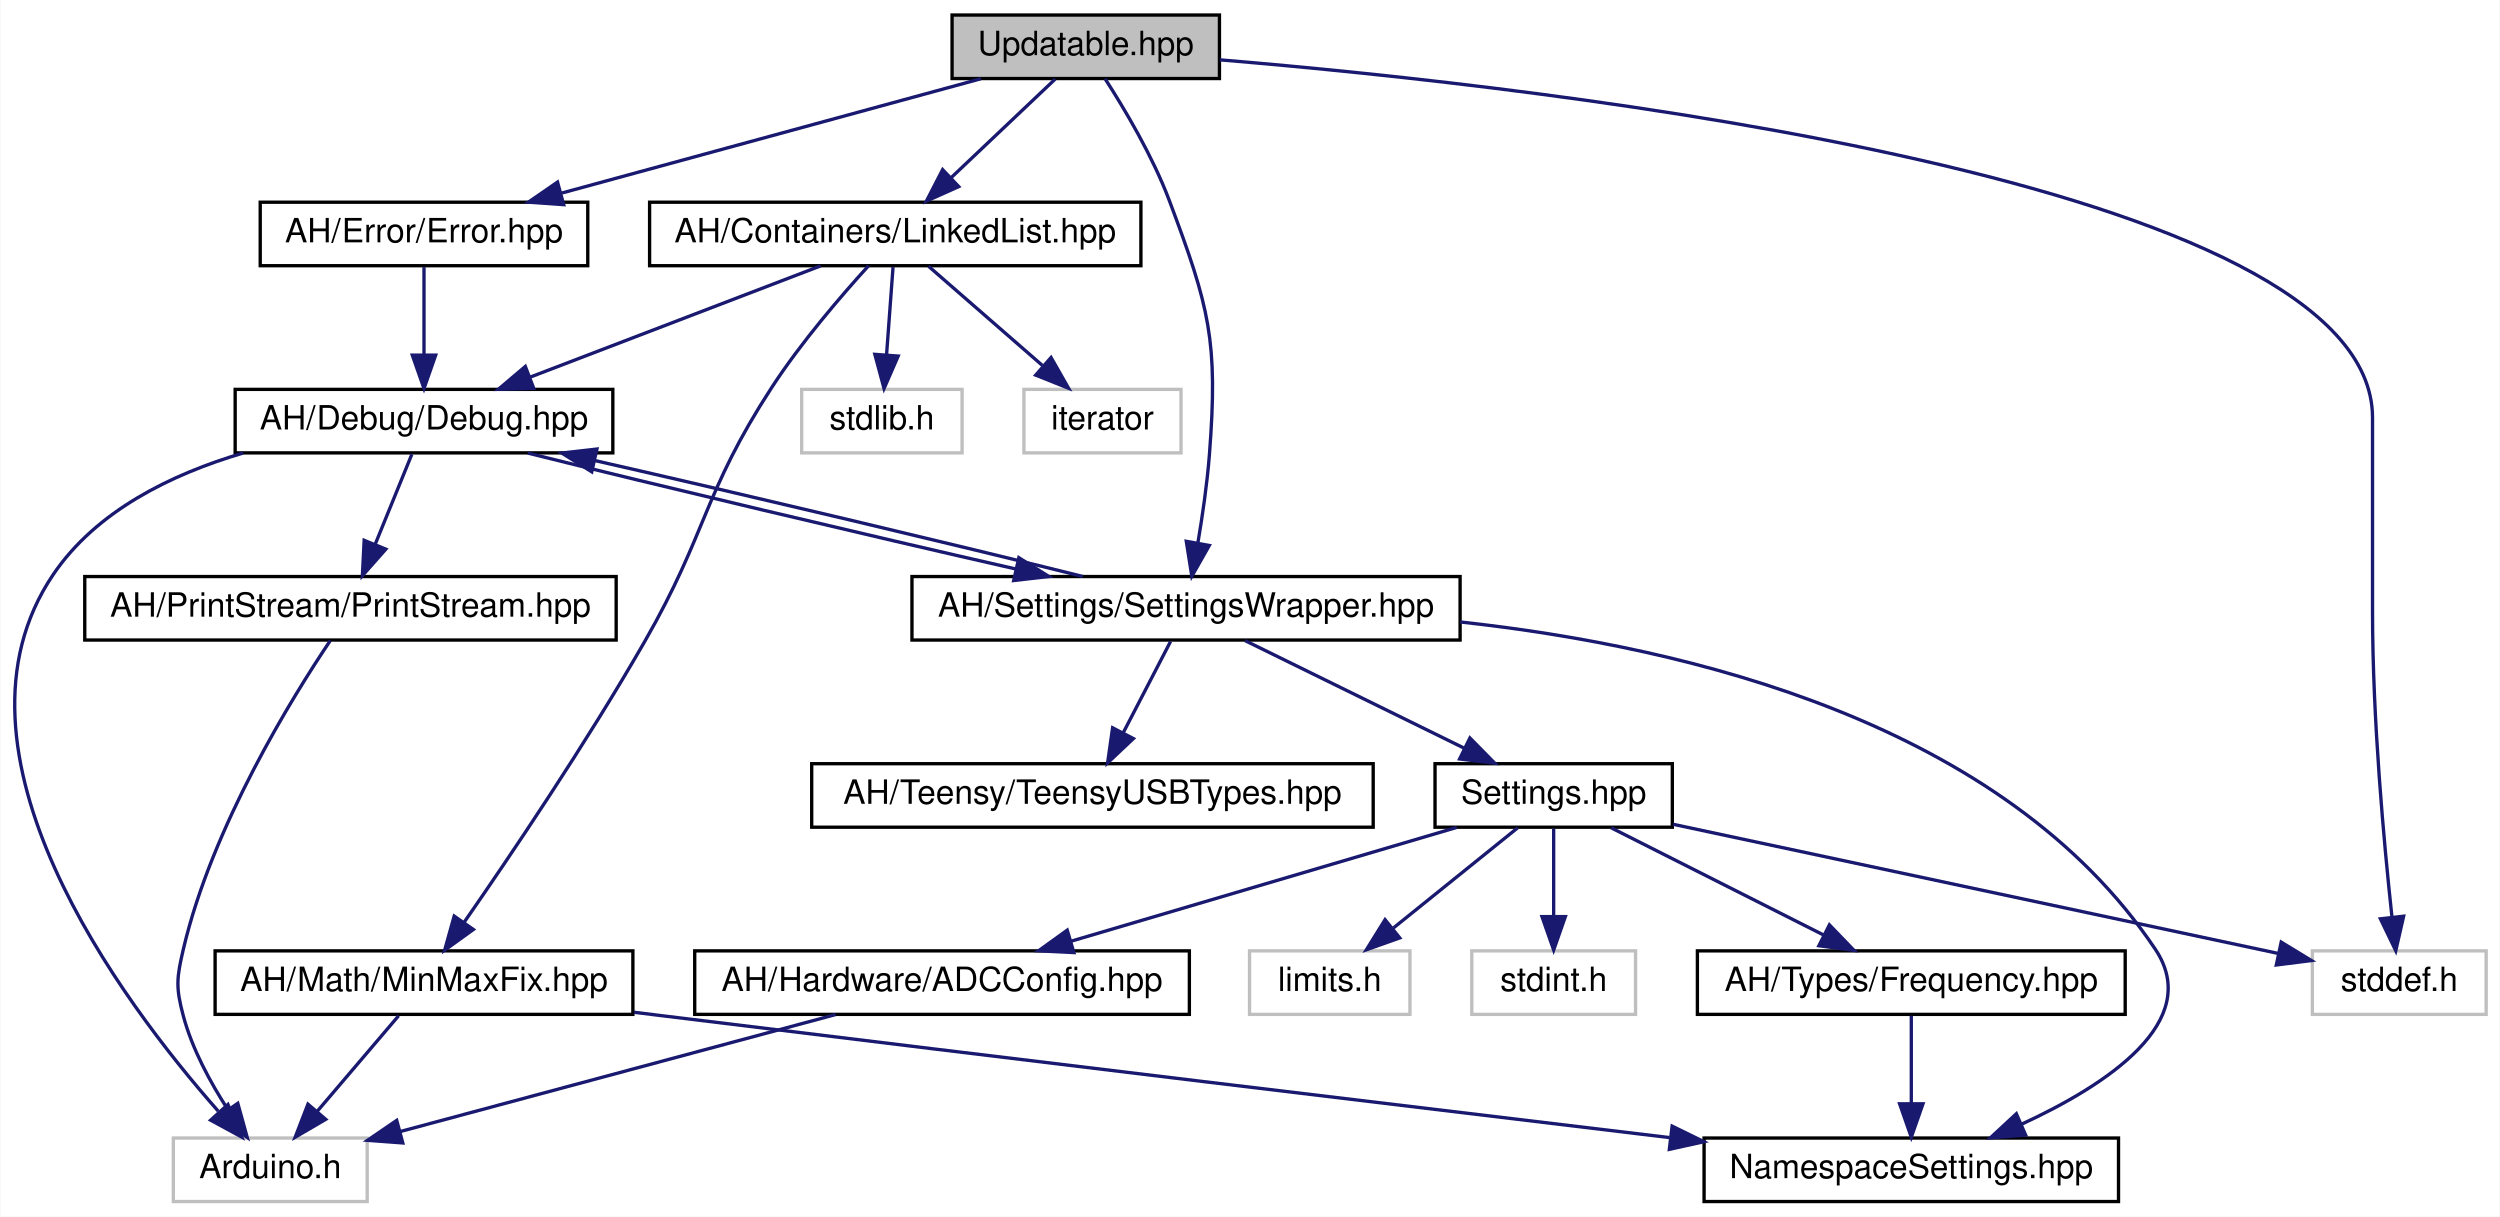
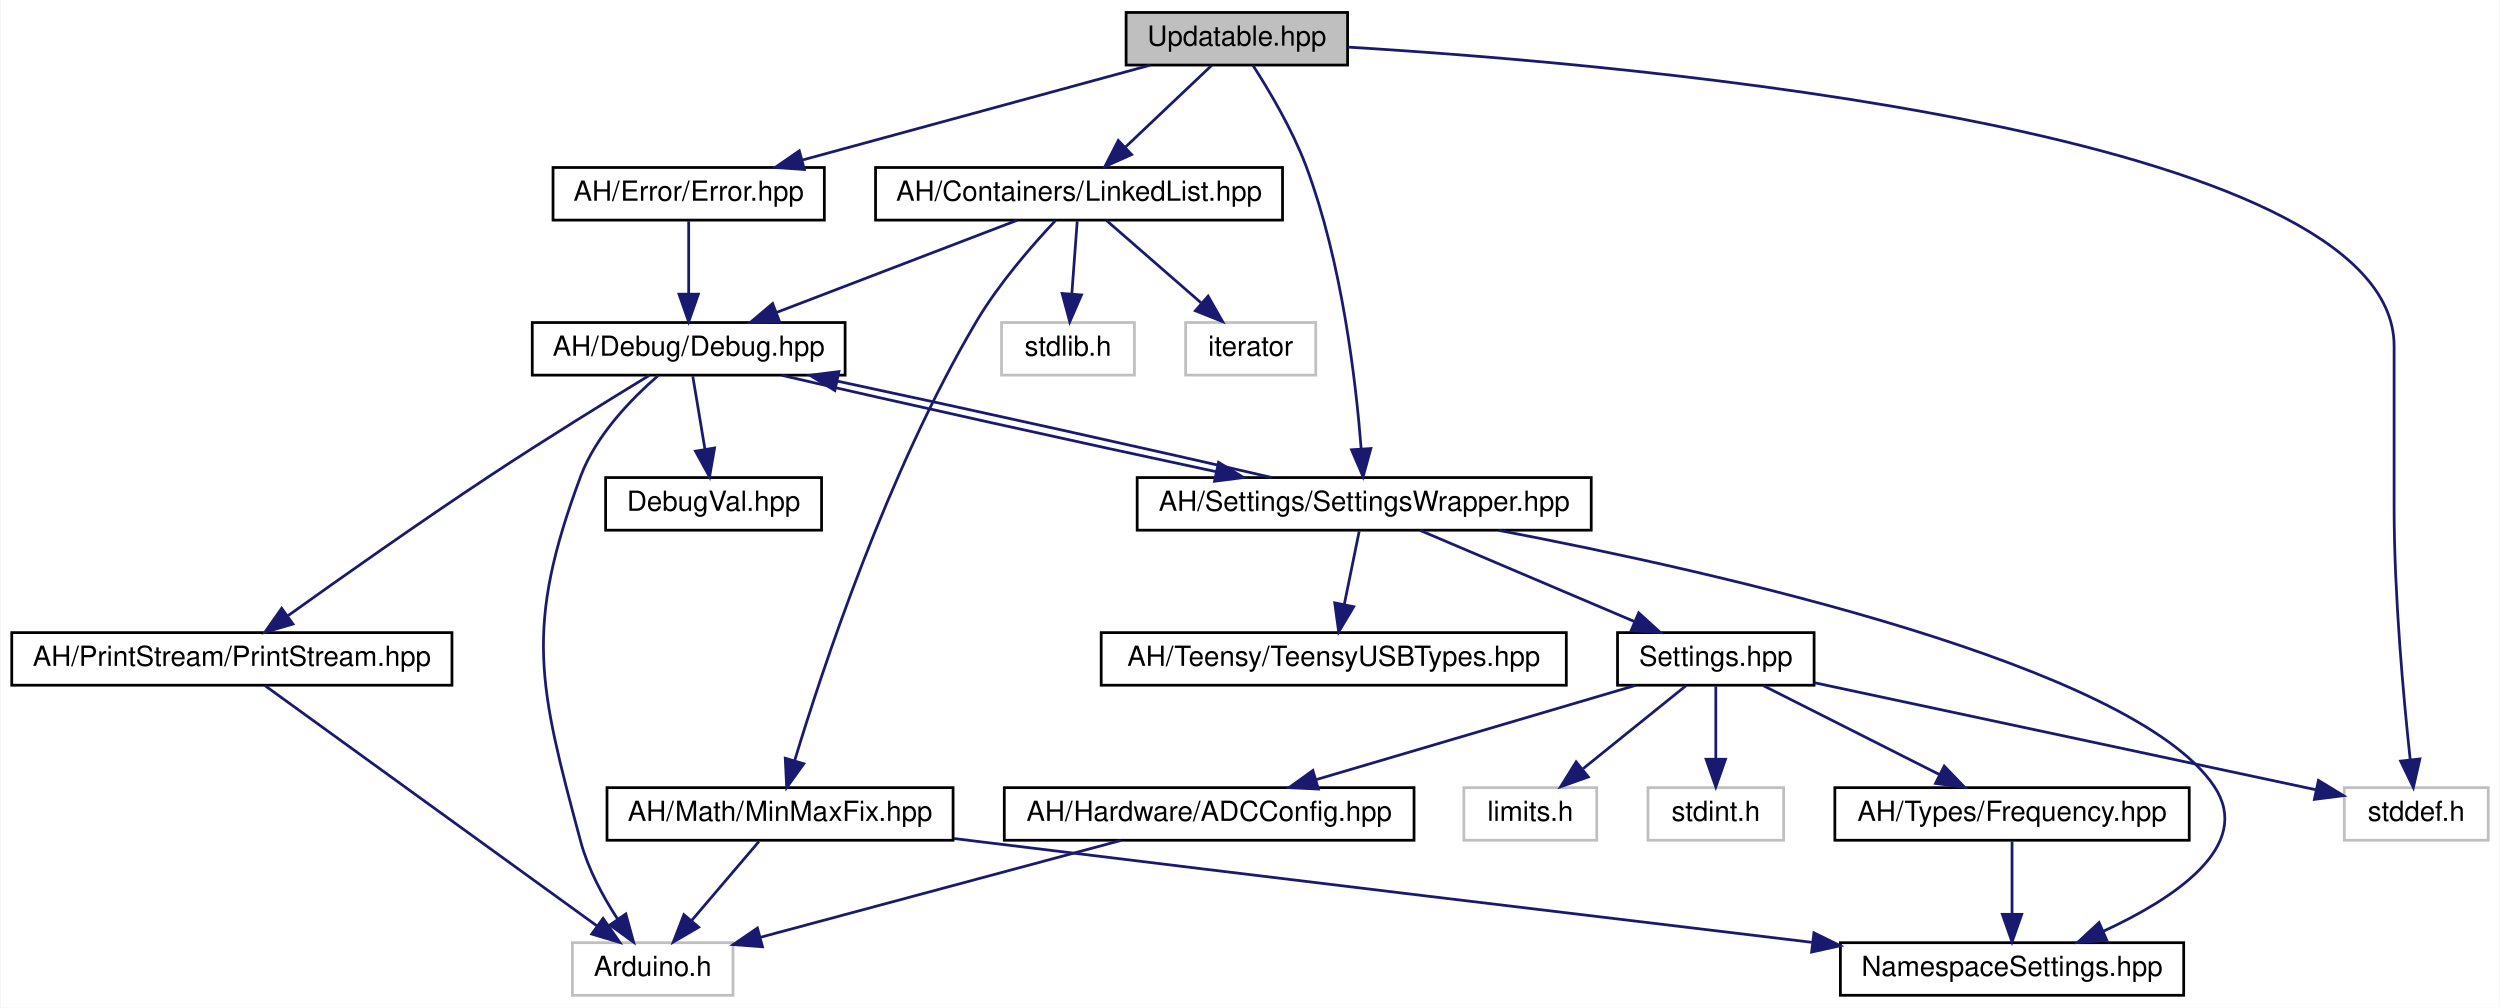
- <svg xmlns="http://www.w3.org/2000/svg" xmlns:xlink="http://www.w3.org/1999/xlink" width="748pt" height="364pt" viewBox="0.00 0.00 747.71 364.00">
+ <svg xmlns="http://www.w3.org/2000/svg" xmlns:xlink="http://www.w3.org/1999/xlink" width="903pt" height="364pt" viewBox="0.00 0.00 902.50 364.00">
  <g id="graph0" class="graph" transform="scale(1 1) rotate(0) translate(4 360)">
-     <polygon fill="white" stroke="none" points="-4,4 -4,-360 743.714,-360 743.714,4 -4,4" />
+     <polygon fill="white" stroke="none" points="-4,4 -4,-360 898.5,-360 898.5,4 -4,4" />
    <g id="node1" class="node">
      <g id="a_node1">
        <a xlink:title=" ">
-           <polygon fill="#bfbfbf" stroke="black" points="280.714,-336.5 280.714,-355.5 360.714,-355.5 360.714,-336.5 280.714,-336.5" />
-           <text text-anchor="middle" x="320.714" y="-343.5" font-family="Helvetica,sans-Serif" font-size="10.00">Updatable.hpp</text>
+           <polygon fill="#bfbfbf" stroke="black" points="402.5,-336.5 402.5,-355.5 482.5,-355.5 482.5,-336.5 402.5,-336.5" />
+           <text text-anchor="middle" x="442.5" y="-343.5" font-family="Helvetica,sans-Serif" font-size="10.00">Updatable.hpp</text>
        </a>
      </g>
    </g>
    <g id="node2" class="node">
      <g id="a_node2">
        <a xlink:href="../../de/dd1/LinkedList_8hpp.html" target="_top" xlink:title=" ">
-           <polygon fill="white" stroke="black" points="190.214,-280.5 190.214,-299.5 337.214,-299.5 337.214,-280.5 190.214,-280.5" />
-           <text text-anchor="middle" x="263.714" y="-287.5" font-family="Helvetica,sans-Serif" font-size="10.00">AH/Containers/LinkedList.hpp</text>
+           <polygon fill="white" stroke="black" points="312,-280.5 312,-299.5 459,-299.5 459,-280.5 312,-280.5" />
+           <text text-anchor="middle" x="385.5" y="-287.5" font-family="Helvetica,sans-Serif" font-size="10.00">AH/Containers/LinkedList.hpp</text>
        </a>
      </g>
    </g>
    <g id="edge1" class="edge">
-       <path fill="none" stroke="midnightblue" d="M311.556,-336.324C303.213,-328.42 290.682,-316.548 280.537,-306.938" />
-       <polygon fill="midnightblue" stroke="midnightblue" points="282.705,-304.171 273.039,-299.834 277.891,-309.252 282.705,-304.171" />
+       <path fill="none" stroke="midnightblue" d="M433.342,-336.324C424.999,-328.42 412.468,-316.548 402.323,-306.938" />
+       <polygon fill="midnightblue" stroke="midnightblue" points="404.491,-304.171 394.825,-299.834 399.677,-309.252 404.491,-304.171" />
    </g>
    <g id="node6" class="node">
      <g id="a_node6">
        <a xlink:href="../../d2/dd5/SettingsWrapper_8hpp.html" target="_top" xlink:title=" ">
-           <polygon fill="white" stroke="black" points="268.714,-168.5 268.714,-187.5 432.714,-187.5 432.714,-168.5 268.714,-168.5" />
-           <text text-anchor="middle" x="350.714" y="-175.5" font-family="Helvetica,sans-Serif" font-size="10.00">AH/Settings/SettingsWrapper.hpp</text>
-         </a>
-       </g>
-     </g>
-     <g id="edge25" class="edge">
-       <path fill="none" stroke="midnightblue" d="M326.504,-336.41C332.18,-327.619 340.689,-313.387 345.714,-300 357.732,-267.985 360.35,-258.094 357.714,-224 357.035,-215.22 355.622,-205.563 354.242,-197.453" />
-       <polygon fill="midnightblue" stroke="midnightblue" points="357.68,-196.796 352.453,-187.581 350.793,-198.045 357.68,-196.796" />
+           <polygon fill="white" stroke="black" points="406.5,-168.5 406.5,-187.5 570.5,-187.5 570.5,-168.5 406.5,-168.5" />
+           <text text-anchor="middle" x="488.5" y="-175.5" font-family="Helvetica,sans-Serif" font-size="10.00">AH/Settings/SettingsWrapper.hpp</text>
+         </a>
+       </g>
+     </g>
+     <g id="edge26" class="edge">
+       <path fill="none" stroke="midnightblue" d="M448.29,-336.41C453.965,-327.619 462.475,-313.387 467.5,-300 480.501,-265.364 485.526,-222.09 487.414,-197.801" />
+       <polygon fill="midnightblue" stroke="midnightblue" points="490.907,-198.014 488.094,-187.8 483.923,-197.539 490.907,-198.014" />
    </g>
    <g id="node12" class="node">
      <g id="a_node12">
        <a xlink:title=" ">
-           <polygon fill="white" stroke="#bfbfbf" points="687.714,-56.5 687.714,-75.5 739.714,-75.5 739.714,-56.5 687.714,-56.5" />
-           <text text-anchor="middle" x="713.714" y="-63.5" font-family="Helvetica,sans-Serif" font-size="10.00">stddef.h</text>
-         </a>
-       </g>
-     </g>
-     <g id="edge26" class="edge">
-       <path fill="none" stroke="midnightblue" d="M360.826,-342.096C459.434,-333.86 705.714,-306.166 705.714,-235 705.714,-235 705.714,-235 705.714,-177 705.714,-144.863 709.153,-107.584 711.521,-85.719" />
-       <polygon fill="midnightblue" stroke="midnightblue" points="715.026,-85.871 712.668,-75.542 708.07,-85.087 715.026,-85.871" />
-     </g>
-     <g id="node18" class="node">
-       <g id="a_node18">
+           <polygon fill="white" stroke="#bfbfbf" points="842.5,-56.5 842.5,-75.5 894.5,-75.5 894.5,-56.5 842.5,-56.5" />
+           <text text-anchor="middle" x="868.5" y="-63.5" font-family="Helvetica,sans-Serif" font-size="10.00">stddef.h</text>
+         </a>
+       </g>
+     </g>
+     <g id="edge27" class="edge">
+       <path fill="none" stroke="midnightblue" d="M482.58,-342.989C587.202,-336.652 860.5,-312.667 860.5,-235 860.5,-235 860.5,-235 860.5,-177 860.5,-144.863 863.939,-107.584 866.307,-85.719" />
+       <polygon fill="midnightblue" stroke="midnightblue" points="869.812,-85.871 867.454,-75.542 862.856,-85.087 869.812,-85.871" />
+     </g>
+     <g id="node19" class="node">
+       <g id="a_node19">
        <a xlink:href="../../d1/d93/Error_8hpp.html" target="_top" xlink:title=" ">
-           <polygon fill="white" stroke="black" points="73.714,-280.5 73.714,-299.5 171.714,-299.5 171.714,-280.5 73.714,-280.5" />
-           <text text-anchor="middle" x="122.714" y="-287.5" font-family="Helvetica,sans-Serif" font-size="10.00">AH/Error/Error.hpp</text>
-         </a>
-       </g>
-     </g>
-     <g id="edge23" class="edge">
-       <path fill="none" stroke="midnightblue" d="M289.34,-336.444C255.452,-327.201 201.311,-312.436 163.991,-302.257" />
-       <polygon fill="midnightblue" stroke="midnightblue" points="164.51,-298.771 153.941,-299.516 162.668,-305.524 164.51,-298.771" />
+           <polygon fill="white" stroke="black" points="195.5,-280.5 195.5,-299.5 293.5,-299.5 293.5,-280.5 195.5,-280.5" />
+           <text text-anchor="middle" x="244.5" y="-287.5" font-family="Helvetica,sans-Serif" font-size="10.00">AH/Error/Error.hpp</text>
+         </a>
+       </g>
+     </g>
+     <g id="edge24" class="edge">
+       <path fill="none" stroke="midnightblue" d="M411.126,-336.444C377.237,-327.201 323.097,-312.436 285.776,-302.257" />
+       <polygon fill="midnightblue" stroke="midnightblue" points="286.295,-298.771 275.727,-299.516 284.454,-305.524 286.295,-298.771" />
    </g>
    <g id="node3" class="node">
      <g id="a_node3">
        <a xlink:href="../../df/dee/Debug_8hpp.html" target="_top" xlink:title=" ">
-           <polygon fill="white" stroke="black" points="66.214,-224.5 66.214,-243.5 179.214,-243.5 179.214,-224.5 66.214,-224.5" />
-           <text text-anchor="middle" x="122.714" y="-231.5" font-family="Helvetica,sans-Serif" font-size="10.00">AH/Debug/Debug.hpp</text>
+           <polygon fill="white" stroke="black" points="188,-224.5 188,-243.5 301,-243.5 301,-224.5 188,-224.5" />
+           <text text-anchor="middle" x="244.5" y="-231.5" font-family="Helvetica,sans-Serif" font-size="10.00">AH/Debug/Debug.hpp</text>
        </a>
      </g>
    </g>
    <g id="edge2" class="edge">
-       <path fill="none" stroke="midnightblue" d="M241.372,-280.444C217.961,-271.478 180.979,-257.314 154.525,-247.183" />
-       <polygon fill="midnightblue" stroke="midnightblue" points="155.542,-243.824 144.951,-243.516 153.038,-250.361 155.542,-243.824" />
+       <path fill="none" stroke="midnightblue" d="M363.158,-280.444C339.747,-271.478 302.764,-257.314 276.31,-247.183" />
+       <polygon fill="midnightblue" stroke="midnightblue" points="277.328,-243.824 266.737,-243.516 274.824,-250.361 277.328,-243.824" />
+     </g>
+     <g id="node16" class="node">
+       <g id="a_node16">
+         <a xlink:href="../../d7/d79/MinMaxFix_8hpp.html" target="_top" xlink:title=" ">
+           <polygon fill="white" stroke="black" points="215,-56.5 215,-75.5 340,-75.5 340,-56.5 215,-56.5" />
+           <text text-anchor="middle" x="277.5" y="-63.5" font-family="Helvetica,sans-Serif" font-size="10.00">AH/Math/MinMaxFix.hpp</text>
+         </a>
+       </g>
+     </g>
+     <g id="edge19" class="edge">
+       <path fill="none" stroke="midnightblue" d="M376.966,-280.31C368.83,-271.668 356.645,-257.749 348.5,-244 316.358,-189.743 292.742,-118.242 282.757,-85.191" />
+       <polygon fill="midnightblue" stroke="midnightblue" points="286.094,-84.133 279.901,-75.537 279.382,-86.119 286.094,-84.133" />
+     </g>
+     <g id="node17" class="node">
+       <g id="a_node17">
+         <a xlink:title=" ">
+           <polygon fill="white" stroke="#bfbfbf" points="357.5,-224.5 357.5,-243.5 405.5,-243.5 405.5,-224.5 357.5,-224.5" />
+           <text text-anchor="middle" x="381.5" y="-231.5" font-family="Helvetica,sans-Serif" font-size="10.00">stdlib.h</text>
+         </a>
+       </g>
+     </g>
+     <g id="edge22" class="edge">
+       <path fill="none" stroke="midnightblue" d="M384.839,-280.083C384.315,-273.006 383.564,-262.861 382.906,-253.986" />
+       <polygon fill="midnightblue" stroke="midnightblue" points="386.377,-253.465 382.148,-243.751 379.397,-253.982 386.377,-253.465" />
+     </g>
+     <g id="node18" class="node">
+       <g id="a_node18">
+         <a xlink:title=" ">
+           <polygon fill="white" stroke="#bfbfbf" points="424,-224.5 424,-243.5 471,-243.5 471,-224.5 424,-224.5" />
+           <text text-anchor="middle" x="447.5" y="-231.5" font-family="Helvetica,sans-Serif" font-size="10.00">iterator</text>
+         </a>
+       </g>
+     </g>
+     <g id="edge23" class="edge">
+       <path fill="none" stroke="midnightblue" d="M395.461,-280.324C404.627,-272.341 418.437,-260.313 429.528,-250.653" />
+       <polygon fill="midnightblue" stroke="midnightblue" points="432.115,-253.041 437.357,-243.834 427.518,-247.762 432.115,-253.041" />
+     </g>
+     <g id="node4" class="node">
+       <g id="a_node4">
+         <a xlink:href="../../dd/d80/PrintStream_8hpp.html" target="_top" xlink:title=" ">
+           <polygon fill="white" stroke="black" points="0,-112.5 0,-131.5 159,-131.5 159,-112.5 0,-112.5" />
+           <text text-anchor="middle" x="79.5" y="-119.5" font-family="Helvetica,sans-Serif" font-size="10.00">AH/PrintStream/PrintStream.hpp</text>
+         </a>
+       </g>
+     </g>
+     <g id="edge3" class="edge">
+       <path fill="none" stroke="midnightblue" d="M230.291,-224.417C215.669,-215.515 192.295,-201.091 172.5,-188 147.084,-171.192 118.427,-150.964 99.726,-137.586" />
+       <polygon fill="midnightblue" stroke="midnightblue" points="101.568,-134.6 91.403,-131.613 97.487,-140.287 101.568,-134.6" />
+     </g>
+     <g id="node5" class="node">
+       <g id="a_node5">
+         <a xlink:title=" ">
+           <polygon fill="white" stroke="#bfbfbf" points="202.5,-0.5 202.5,-19.5 260.5,-19.5 260.5,-0.5 202.5,-0.5" />
+           <text text-anchor="middle" x="231.5" y="-7.5" font-family="Helvetica,sans-Serif" font-size="10.00">Arduino.h</text>
+         </a>
+       </g>
+     </g>
+     <g id="edge17" class="edge">
+       <path fill="none" stroke="midnightblue" d="M233.51,-224.365C224.047,-216.171 211.064,-202.917 205.5,-188 184.996,-133.033 190.307,-112.665 205.5,-56 208.154,-46.103 213.569,-36.132 218.774,-28.099" />
+       <polygon fill="midnightblue" stroke="midnightblue" points="221.789,-29.893 224.61,-19.681 216.036,-25.905 221.789,-29.893" />
+     </g>
+     <g id="edge5" class="edge">
+       <path fill="none" stroke="midnightblue" d="M278.074,-224.444C318.658,-215.004 387.211,-199.802 435.06,-189.611" />
+       <polygon fill="midnightblue" stroke="midnightblue" points="435.882,-193.015 444.938,-187.516 434.43,-186.167 435.882,-193.015" />
    </g>
    <g id="node15" class="node">
      <g id="a_node15">
-         <a xlink:href="../../d7/d79/MinMaxFix_8hpp.html" target="_top" xlink:title=" ">
-           <polygon fill="white" stroke="black" points="60.214,-56.5 60.214,-75.5 185.214,-75.5 185.214,-56.5 60.214,-56.5" />
-           <text text-anchor="middle" x="122.714" y="-63.5" font-family="Helvetica,sans-Serif" font-size="10.00">AH/Math/MinMaxFix.hpp</text>
+         <a xlink:href="../../d7/d52/DebugVal_8hpp.html" target="_top" xlink:title=" ">
+           <polygon fill="white" stroke="black" points="214.5,-168.5 214.5,-187.5 292.5,-187.5 292.5,-168.5 214.5,-168.5" />
+           <text text-anchor="middle" x="253.5" y="-175.5" font-family="Helvetica,sans-Serif" font-size="10.00">DebugVal.hpp</text>
        </a>
      </g>
    </g>
    <g id="edge18" class="edge">
-       <path fill="none" stroke="midnightblue" d="M255.725,-280.488C247.777,-271.758 235.527,-257.573 226.714,-244 206.148,-212.327 207.519,-200.75 188.714,-168 171.246,-137.578 148.386,-103.734 134.666,-83.966" />
-       <polygon fill="midnightblue" stroke="midnightblue" points="137.489,-81.895 128.892,-75.702 131.75,-85.904 137.489,-81.895" />
-     </g>
-     <g id="node16" class="node">
-       <g id="a_node16">
-         <a xlink:title=" ">
-           <polygon fill="white" stroke="#bfbfbf" points="235.714,-224.5 235.714,-243.5 283.714,-243.5 283.714,-224.5 235.714,-224.5" />
-           <text text-anchor="middle" x="259.714" y="-231.5" font-family="Helvetica,sans-Serif" font-size="10.00">stdlib.h</text>
-         </a>
-       </g>
-     </g>
-     <g id="edge21" class="edge">
-       <path fill="none" stroke="midnightblue" d="M263.054,-280.083C262.529,-273.006 261.778,-262.861 261.121,-253.986" />
-       <polygon fill="midnightblue" stroke="midnightblue" points="264.592,-253.465 260.362,-243.751 257.611,-253.982 264.592,-253.465" />
-     </g>
-     <g id="node17" class="node">
-       <g id="a_node17">
-         <a xlink:title=" ">
-           <polygon fill="white" stroke="#bfbfbf" points="302.214,-224.5 302.214,-243.5 349.214,-243.5 349.214,-224.5 302.214,-224.5" />
-           <text text-anchor="middle" x="325.714" y="-231.5" font-family="Helvetica,sans-Serif" font-size="10.00">iterator</text>
-         </a>
-       </g>
-     </g>
-     <g id="edge22" class="edge">
-       <path fill="none" stroke="midnightblue" d="M273.676,-280.324C282.841,-272.341 296.651,-260.313 307.742,-250.653" />
-       <polygon fill="midnightblue" stroke="midnightblue" points="310.329,-253.041 315.572,-243.834 305.732,-247.762 310.329,-253.041" />
-     </g>
-     <g id="node4" class="node">
-       <g id="a_node4">
-         <a xlink:title=" ">
-           <polygon fill="white" stroke="#bfbfbf" points="47.714,-0.5 47.714,-19.5 105.714,-19.5 105.714,-0.5 47.714,-0.5" />
-           <text text-anchor="middle" x="76.714" y="-7.5" font-family="Helvetica,sans-Serif" font-size="10.00">Arduino.h</text>
-         </a>
-       </g>
-     </g>
-     <g id="edge3" class="edge">
-       <path fill="none" stroke="midnightblue" d="M68.634,-224.468C47.191,-218.146 24.61,-207.143 11.714,-188 -23.879,-135.164 32.206,-60.372 61.152,-27.539" />
-       <polygon fill="midnightblue" stroke="midnightblue" points="64.055,-29.548 68.177,-19.788 58.869,-24.847 64.055,-29.548" />
-     </g>
-     <g id="node5" class="node">
-       <g id="a_node5">
-         <a xlink:href="../../dd/d80/PrintStream_8hpp.html" target="_top" xlink:title=" ">
-           <polygon fill="white" stroke="black" points="21.214,-168.5 21.214,-187.5 180.214,-187.5 180.214,-168.5 21.214,-168.5" />
-           <text text-anchor="middle" x="100.714" y="-175.5" font-family="Helvetica,sans-Serif" font-size="10.00">AH/PrintStream/PrintStream.hpp</text>
-         </a>
-       </g>
+       <path fill="none" stroke="midnightblue" d="M245.986,-224.083C247.179,-216.927 248.894,-206.635 250.385,-197.691" />
+       <polygon fill="midnightblue" stroke="midnightblue" points="253.85,-198.19 252.041,-187.751 246.945,-197.04 253.85,-198.19" />
    </g>
    <g id="edge4" class="edge">
-       <path fill="none" stroke="midnightblue" d="M119.081,-224.083C116.102,-216.77 111.788,-206.181 108.09,-197.103" />
-       <polygon fill="midnightblue" stroke="midnightblue" points="111.294,-195.691 104.279,-187.751 104.811,-198.333 111.294,-195.691" />
-     </g>
-     <g id="edge6" class="edge">
-       <path fill="none" stroke="midnightblue" d="M153.753,-224.444C191.381,-215.043 255.053,-199.929 299.854,-189.739" />
-       <polygon fill="midnightblue" stroke="midnightblue" points="300.695,-193.138 309.676,-187.516 299.15,-186.31 300.695,-193.138" />
-     </g>
-     <g id="edge5" class="edge">
-       <path fill="none" stroke="midnightblue" d="M94.683,-168.341C83.367,-151.503 59.317,-112.769 50.714,-76 48.689,-67.345 48.412,-64.586 50.714,-56 53.368,-46.103 58.783,-36.132 63.989,-28.099" />
-       <polygon fill="midnightblue" stroke="midnightblue" points="67.003,-29.893 69.824,-19.681 61.25,-25.905 67.003,-29.893" />
-     </g>
-     <g id="edge17" class="edge">
-       <path fill="none" stroke="midnightblue" d="M319.836,-187.516C282.281,-196.901 218.619,-212.013 173.765,-222.217" />
-       <polygon fill="midnightblue" stroke="midnightblue" points="172.911,-218.822 163.93,-224.444 174.456,-225.649 172.911,-218.822" />
+       <path fill="none" stroke="midnightblue" d="M91.427,-112.368C117.399,-93.573 179.311,-48.768 211.418,-25.533" />
+       <polygon fill="midnightblue" stroke="midnightblue" points="213.579,-28.29 219.628,-19.591 209.475,-22.619 213.579,-28.29" />
+     </g>
+     <g id="edge16" class="edge">
+       <path fill="none" stroke="midnightblue" d="M455.098,-187.516C414.594,-196.94 346.05,-212.141 298.143,-222.346" />
+       <polygon fill="midnightblue" stroke="midnightblue" points="297.308,-218.945 288.251,-224.444 298.76,-225.793 297.308,-218.945" />
    </g>
    <g id="node7" class="node">
      <g id="a_node7">
        <a xlink:href="../../dc/dc7/NamespaceSettings_8hpp.html" target="_top" xlink:title=" ">
-           <polygon fill="white" stroke="black" points="505.714,-0.5 505.714,-19.5 629.714,-19.5 629.714,-0.5 505.714,-0.5" />
-           <text text-anchor="middle" x="567.714" y="-7.5" font-family="Helvetica,sans-Serif" font-size="10.00">NamespaceSettings.hpp</text>
-         </a>
-       </g>
-     </g>
-     <g id="edge7" class="edge">
-       <path fill="none" stroke="midnightblue" d="M432.746,-173.911C501.532,-166.389 595.548,-143.443 640.714,-76 655.179,-54.401 626.194,-35.377 600.579,-23.58" />
-       <polygon fill="midnightblue" stroke="midnightblue" points="601.946,-20.358 591.381,-19.569 599.149,-26.774 601.946,-20.358" />
+           <polygon fill="white" stroke="black" points="660.5,-0.5 660.5,-19.5 784.5,-19.5 784.5,-0.5 660.5,-0.5" />
+           <text text-anchor="middle" x="722.5" y="-7.5" font-family="Helvetica,sans-Serif" font-size="10.00">NamespaceSettings.hpp</text>
+         </a>
+       </g>
+     </g>
+     <g id="edge6" class="edge">
+       <path fill="none" stroke="midnightblue" d="M537.023,-168.443C615.953,-153.39 766.308,-119.59 795.5,-76 809.965,-54.401 780.979,-35.377 755.365,-23.58" />
+       <polygon fill="midnightblue" stroke="midnightblue" points="756.732,-20.358 746.167,-19.569 753.934,-26.774 756.732,-20.358" />
    </g>
    <g id="node8" class="node">
      <g id="a_node8">
        <a xlink:href="../../db/d02/Settings_8hpp.html" target="_top" xlink:title="All user settings and debugging options can be changed here.">
-           <polygon fill="white" stroke="black" points="425.214,-112.5 425.214,-131.5 496.214,-131.5 496.214,-112.5 425.214,-112.5" />
-           <text text-anchor="middle" x="460.714" y="-119.5" font-family="Helvetica,sans-Serif" font-size="10.00">Settings.hpp</text>
-         </a>
-       </g>
-     </g>
-     <g id="edge8" class="edge">
-       <path fill="none" stroke="midnightblue" d="M368.388,-168.324C386.108,-159.625 413.617,-146.12 434.003,-136.113" />
-       <polygon fill="midnightblue" stroke="midnightblue" points="435.65,-139.203 443.085,-131.655 432.566,-132.919 435.65,-139.203" />
+           <polygon fill="white" stroke="black" points="580,-112.5 580,-131.5 651,-131.5 651,-112.5 580,-112.5" />
+           <text text-anchor="middle" x="615.5" y="-119.5" font-family="Helvetica,sans-Serif" font-size="10.00">Settings.hpp</text>
+         </a>
+       </g>
+     </g>
+     <g id="edge7" class="edge">
+       <path fill="none" stroke="midnightblue" d="M508.624,-168.444C529.524,-159.557 562.435,-145.563 586.216,-135.451" />
+       <polygon fill="midnightblue" stroke="midnightblue" points="587.638,-138.65 595.471,-131.516 584.898,-132.208 587.638,-138.65" />
    </g>
    <g id="node14" class="node">
      <g id="a_node14">
        <a xlink:href="../../d9/d98/TeensyUSBTypes_8hpp.html" target="_top" xlink:title=" ">
-           <polygon fill="white" stroke="black" points="238.714,-112.5 238.714,-131.5 406.714,-131.5 406.714,-112.5 238.714,-112.5" />
-           <text text-anchor="middle" x="322.714" y="-119.5" font-family="Helvetica,sans-Serif" font-size="10.00">AH/Teensy/TeensyUSBTypes.hpp</text>
-         </a>
-       </g>
-     </g>
-     <g id="edge16" class="edge">
-       <path fill="none" stroke="midnightblue" d="M346.091,-168.083C342.258,-160.691 336.69,-149.953 331.95,-140.811" />
-       <polygon fill="midnightblue" stroke="midnightblue" points="334.962,-139.018 327.252,-131.751 328.748,-142.24 334.962,-139.018" />
+           <polygon fill="white" stroke="black" points="393.5,-112.5 393.5,-131.5 561.5,-131.5 561.5,-112.5 393.5,-112.5" />
+           <text text-anchor="middle" x="477.5" y="-119.5" font-family="Helvetica,sans-Serif" font-size="10.00">AH/Teensy/TeensyUSBTypes.hpp</text>
+         </a>
+       </g>
+     </g>
+     <g id="edge15" class="edge">
+       <path fill="none" stroke="midnightblue" d="M486.684,-168.083C485.226,-160.927 483.129,-150.635 481.307,-141.691" />
+       <polygon fill="midnightblue" stroke="midnightblue" points="484.708,-140.851 479.283,-131.751 477.849,-142.248 484.708,-140.851" />
    </g>
    <g id="node9" class="node">
      <g id="a_node9">
        <a xlink:href="../../dc/d50/Frequency_8hpp.html" target="_top" xlink:title=" ">
-           <polygon fill="white" stroke="black" points="503.714,-56.5 503.714,-75.5 631.714,-75.5 631.714,-56.5 503.714,-56.5" />
-           <text text-anchor="middle" x="567.714" y="-63.5" font-family="Helvetica,sans-Serif" font-size="10.00">AH/Types/Frequency.hpp</text>
-         </a>
-       </g>
-     </g>
-     <g id="edge9" class="edge">
-       <path fill="none" stroke="midnightblue" d="M477.906,-112.324C495.065,-103.664 521.66,-90.242 541.461,-80.249" />
-       <polygon fill="midnightblue" stroke="midnightblue" points="543.215,-83.285 550.565,-75.654 540.061,-77.035 543.215,-83.285" />
+           <polygon fill="white" stroke="black" points="658.5,-56.5 658.5,-75.5 786.5,-75.5 786.5,-56.5 658.5,-56.5" />
+           <text text-anchor="middle" x="722.5" y="-63.5" font-family="Helvetica,sans-Serif" font-size="10.00">AH/Types/Frequency.hpp</text>
+         </a>
+       </g>
+     </g>
+     <g id="edge8" class="edge">
+       <path fill="none" stroke="midnightblue" d="M632.691,-112.324C649.851,-103.664 676.446,-90.242 696.247,-80.249" />
+       <polygon fill="midnightblue" stroke="midnightblue" points="698.001,-83.285 705.351,-75.654 694.847,-77.035 698.001,-83.285" />
    </g>
    <g id="node10" class="node">
      <g id="a_node10">
        <a xlink:href="../../d7/d7c/ADCConfig_8hpp.html" target="_top" xlink:title="This file contains the platform-specific ADC resolutions. By default, the library automatically selec...">
-           <polygon fill="white" stroke="black" points="203.714,-56.5 203.714,-75.5 351.714,-75.5 351.714,-56.5 203.714,-56.5" />
-           <text text-anchor="middle" x="277.714" y="-63.5" font-family="Helvetica,sans-Serif" font-size="10.00">AH/Hardware/ADCConfig.hpp</text>
-         </a>
-       </g>
-     </g>
-     <g id="edge11" class="edge">
-       <path fill="none" stroke="midnightblue" d="M431.717,-112.444C400.53,-103.241 350.784,-88.562 316.307,-78.388" />
-       <polygon fill="midnightblue" stroke="midnightblue" points="317.157,-74.99 306.575,-75.516 315.176,-81.704 317.157,-74.99" />
+           <polygon fill="white" stroke="black" points="358.5,-56.5 358.5,-75.5 506.5,-75.5 506.5,-56.5 358.5,-56.5" />
+           <text text-anchor="middle" x="432.5" y="-63.5" font-family="Helvetica,sans-Serif" font-size="10.00">AH/Hardware/ADCConfig.hpp</text>
+         </a>
+       </g>
+     </g>
+     <g id="edge10" class="edge">
+       <path fill="none" stroke="midnightblue" d="M586.503,-112.444C555.315,-103.241 505.57,-88.562 471.092,-78.388" />
+       <polygon fill="midnightblue" stroke="midnightblue" points="471.943,-74.99 461.361,-75.516 469.962,-81.704 471.943,-74.99" />
    </g>
    <g id="node11" class="node">
      <g id="a_node11">
        <a xlink:title=" ">
-           <polygon fill="white" stroke="#bfbfbf" points="369.714,-56.5 369.714,-75.5 417.714,-75.5 417.714,-56.5 369.714,-56.5" />
-           <text text-anchor="middle" x="393.714" y="-63.5" font-family="Helvetica,sans-Serif" font-size="10.00">limits.h</text>
-         </a>
-       </g>
+           <polygon fill="white" stroke="#bfbfbf" points="524.5,-56.5 524.5,-75.5 572.5,-75.5 572.5,-56.5 524.5,-56.5" />
+           <text text-anchor="middle" x="548.5" y="-63.5" font-family="Helvetica,sans-Serif" font-size="10.00">limits.h</text>
+         </a>
+       </g>
+     </g>
+     <g id="edge12" class="edge">
+       <path fill="none" stroke="midnightblue" d="M604.735,-112.324C594.734,-104.263 579.613,-92.076 567.57,-82.37" />
+       <polygon fill="midnightblue" stroke="midnightblue" points="569.443,-79.384 559.461,-75.834 565.05,-84.834 569.443,-79.384" />
    </g>
    <g id="edge13" class="edge">
-       <path fill="none" stroke="midnightblue" d="M449.949,-112.324C439.948,-104.263 424.828,-92.076 412.784,-82.37" />
-       <polygon fill="midnightblue" stroke="midnightblue" points="414.657,-79.384 404.675,-75.834 410.264,-84.834 414.657,-79.384" />
-     </g>
-     <g id="edge14" class="edge">
-       <path fill="none" stroke="midnightblue" d="M496.426,-113.378C544.394,-103.139 629.172,-85.045 677.43,-74.744" />
-       <polygon fill="midnightblue" stroke="midnightblue" points="678.385,-78.12 687.434,-72.609 676.924,-71.274 678.385,-78.12" />
+       <path fill="none" stroke="midnightblue" d="M651.212,-113.378C699.18,-103.139 783.958,-85.045 832.216,-74.744" />
+       <polygon fill="midnightblue" stroke="midnightblue" points="833.171,-78.12 842.22,-72.609 831.71,-71.274 833.171,-78.12" />
    </g>
    <g id="node13" class="node">
      <g id="a_node13">
        <a xlink:title=" ">
-           <polygon fill="white" stroke="#bfbfbf" points="436.214,-56.5 436.214,-75.5 485.214,-75.5 485.214,-56.5 436.214,-56.5" />
-           <text text-anchor="middle" x="460.714" y="-63.5" font-family="Helvetica,sans-Serif" font-size="10.00">stdint.h</text>
-         </a>
-       </g>
-     </g>
-     <g id="edge15" class="edge">
-       <path fill="none" stroke="midnightblue" d="M460.714,-112.083C460.714,-105.006 460.714,-94.861 460.714,-85.987" />
-       <polygon fill="midnightblue" stroke="midnightblue" points="464.214,-85.751 460.714,-75.751 457.214,-85.751 464.214,-85.751" />
-     </g>
-     <g id="edge10" class="edge">
-       <path fill="none" stroke="midnightblue" d="M567.714,-56.083C567.714,-49.006 567.714,-38.861 567.714,-29.986" />
-       <polygon fill="midnightblue" stroke="midnightblue" points="571.214,-29.751 567.714,-19.751 564.214,-29.751 571.214,-29.751" />
-     </g>
-     <g id="edge12" class="edge">
-       <path fill="none" stroke="midnightblue" d="M245.865,-56.444C210.503,-46.943 153.419,-31.607 115.485,-21.416" />
-       <polygon fill="midnightblue" stroke="midnightblue" points="116.369,-18.03 105.804,-18.815 114.553,-24.79 116.369,-18.03" />
-     </g>
-     <g id="edge19" class="edge">
-       <path fill="none" stroke="midnightblue" d="M115.118,-56.083C108.487,-48.298 98.693,-36.801 90.656,-27.366" />
-       <polygon fill="midnightblue" stroke="midnightblue" points="93.318,-25.094 84.169,-19.751 87.989,-29.633 93.318,-25.094" />
+           <polygon fill="white" stroke="#bfbfbf" points="591,-56.5 591,-75.5 640,-75.5 640,-56.5 591,-56.5" />
+           <text text-anchor="middle" x="615.5" y="-63.5" font-family="Helvetica,sans-Serif" font-size="10.00">stdint.h</text>
+         </a>
+       </g>
+     </g>
+     <g id="edge14" class="edge">
+       <path fill="none" stroke="midnightblue" d="M615.5,-112.083C615.5,-105.006 615.5,-94.861 615.5,-85.987" />
+       <polygon fill="midnightblue" stroke="midnightblue" points="619,-85.751 615.5,-75.751 612,-85.751 619,-85.751" />
+     </g>
+     <g id="edge9" class="edge">
+       <path fill="none" stroke="midnightblue" d="M722.5,-56.083C722.5,-49.006 722.5,-38.861 722.5,-29.986" />
+       <polygon fill="midnightblue" stroke="midnightblue" points="726,-29.751 722.5,-19.751 719,-29.751 726,-29.751" />
+     </g>
+     <g id="edge11" class="edge">
+       <path fill="none" stroke="midnightblue" d="M400.651,-56.444C365.289,-46.943 308.205,-31.607 270.271,-21.416" />
+       <polygon fill="midnightblue" stroke="midnightblue" points="271.155,-18.03 260.59,-18.815 269.339,-24.79 271.155,-18.03" />
    </g>
    <g id="edge20" class="edge">
-       <path fill="none" stroke="midnightblue" d="M185.541,-57.131C188.642,-56.747 191.713,-56.369 194.714,-56 299.21,-43.166 420.215,-28.627 495.372,-19.634" />
-       <polygon fill="midnightblue" stroke="midnightblue" points="496.152,-23.066 505.666,-18.403 495.321,-16.116 496.152,-23.066" />
-     </g>
-     <g id="edge24" class="edge">
-       <path fill="none" stroke="midnightblue" d="M122.714,-280.083C122.714,-273.006 122.714,-262.861 122.714,-253.986" />
-       <polygon fill="midnightblue" stroke="midnightblue" points="126.214,-253.751 122.714,-243.751 119.214,-253.751 126.214,-253.751" />
+       <path fill="none" stroke="midnightblue" d="M269.904,-56.083C263.273,-48.298 253.479,-36.801 245.442,-27.366" />
+       <polygon fill="midnightblue" stroke="midnightblue" points="248.104,-25.094 238.955,-19.751 242.775,-29.633 248.104,-25.094" />
+     </g>
+     <g id="edge21" class="edge">
+       <path fill="none" stroke="midnightblue" d="M340.327,-57.131C343.428,-56.747 346.499,-56.369 349.5,-56 453.996,-43.166 575.001,-28.627 650.158,-19.634" />
+       <polygon fill="midnightblue" stroke="midnightblue" points="650.938,-23.066 660.452,-18.403 650.107,-16.116 650.938,-23.066" />
+     </g>
+     <g id="edge25" class="edge">
+       <path fill="none" stroke="midnightblue" d="M244.5,-280.083C244.5,-273.006 244.5,-262.861 244.5,-253.986" />
+       <polygon fill="midnightblue" stroke="midnightblue" points="248,-253.751 244.5,-243.751 241,-253.751 248,-253.751" />
    </g>
  </g>
</svg>
